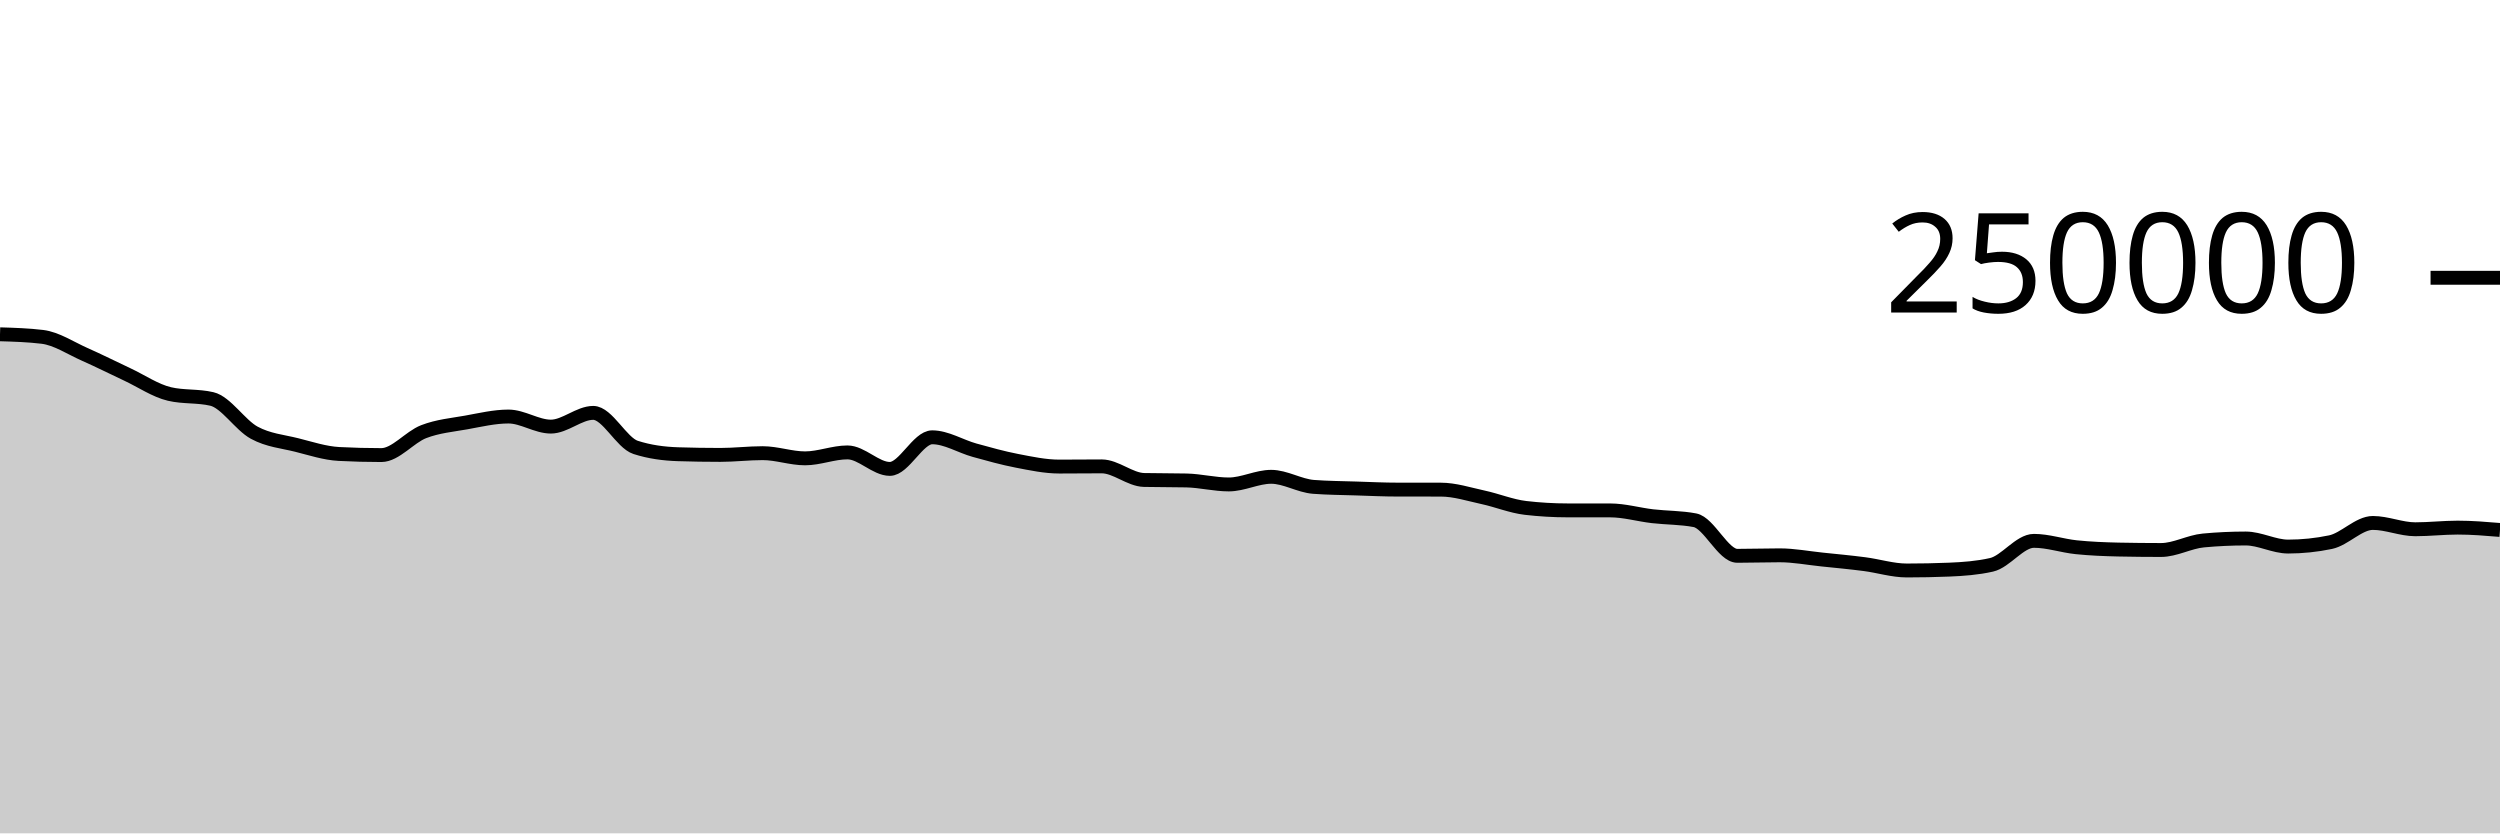
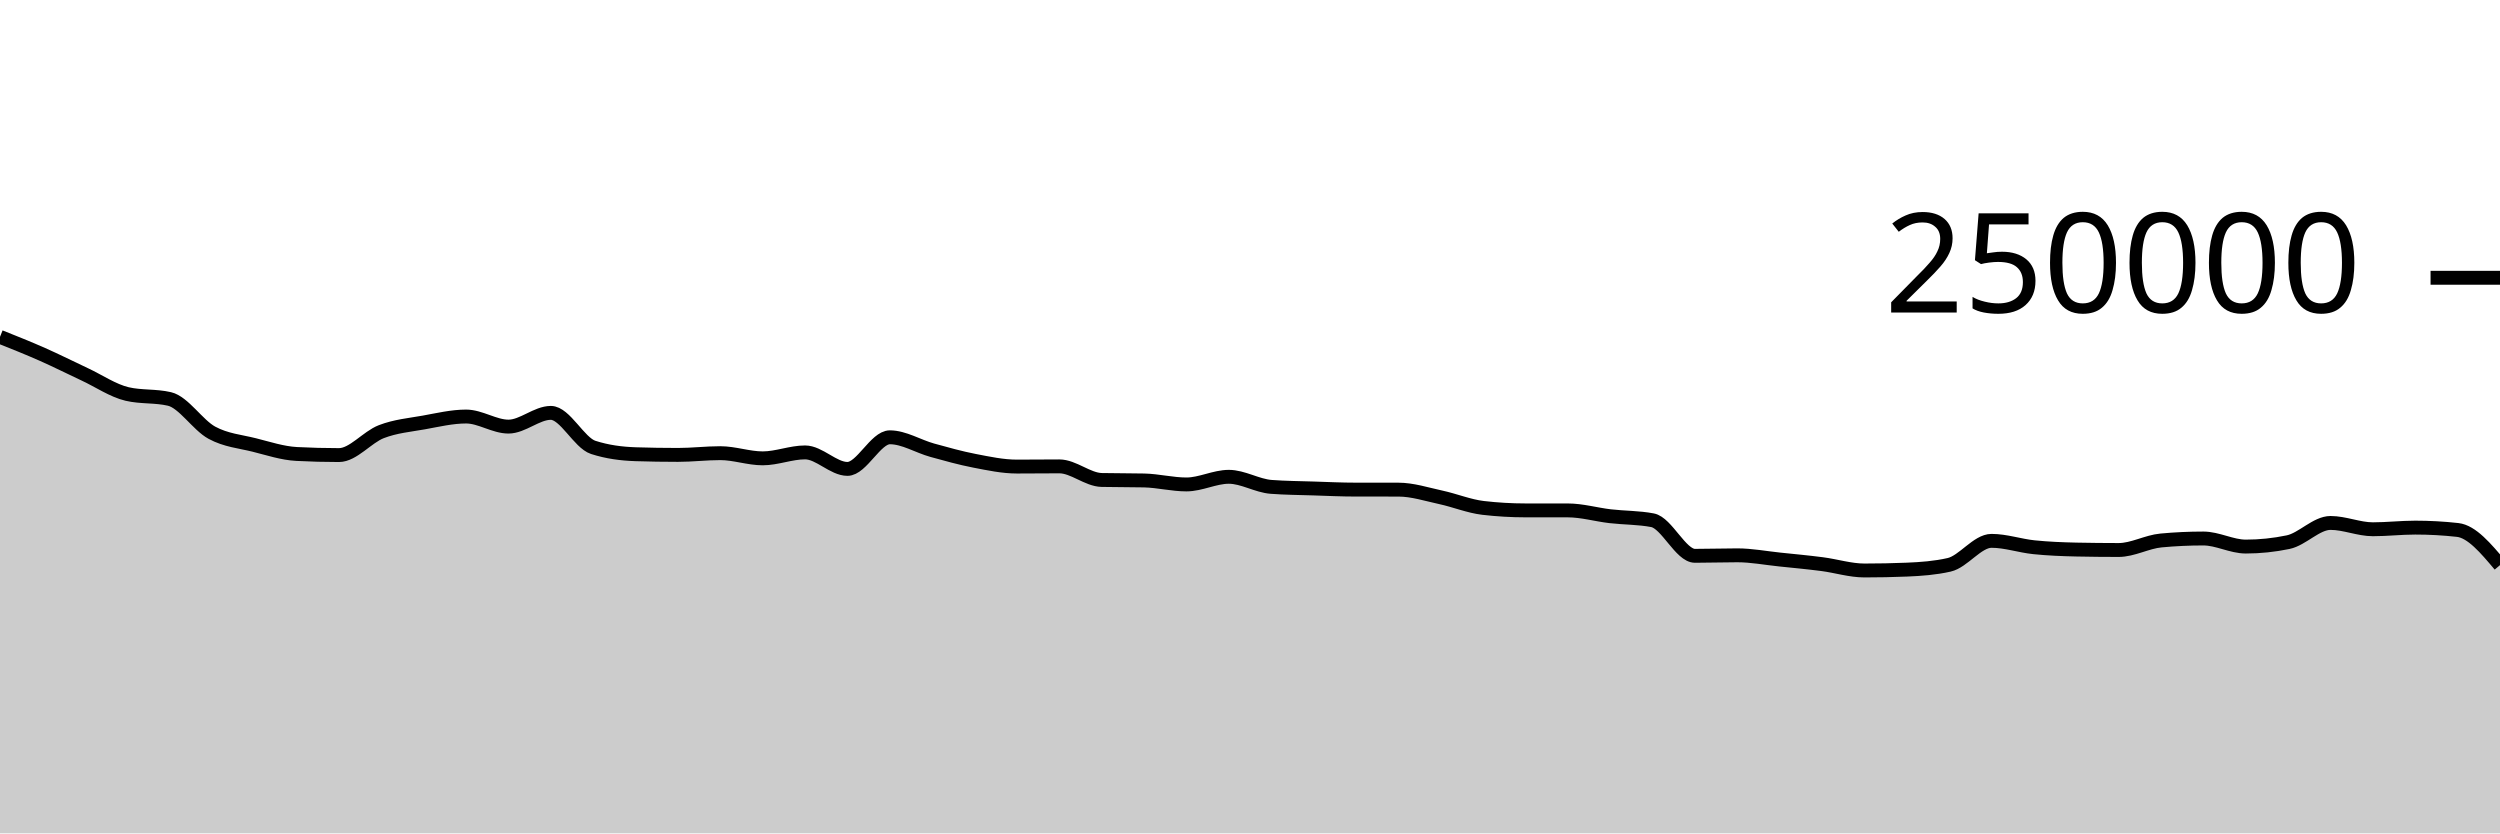
<svg xmlns="http://www.w3.org/2000/svg" viewBox="0 0 180 60">
  <g transform="translate(0,20)">
-     <path class="area" fill="rgba(0, 0, 0, 0.2)" d="M0,4.069C1.017,4.1,2.034,4.131,3.051,4.254C4.068,4.377,5.085,5.065,6.102,5.515C7.119,5.965,8.136,6.478,9.153,6.954C10.169,7.429,11.186,8.13,12.203,8.368C13.22,8.606,14.237,8.487,15.254,8.725C16.271,8.963,17.288,10.603,18.305,11.155C19.322,11.707,20.339,11.783,21.356,12.038C22.373,12.293,23.39,12.633,24.407,12.686C25.424,12.739,26.441,12.766,27.458,12.766C28.475,12.766,29.492,11.469,30.508,11.078C31.525,10.687,32.542,10.6,33.559,10.419C34.576,10.237,35.593,9.99,36.61,9.99C37.627,9.99,38.644,10.716,39.661,10.716C40.678,10.716,41.695,9.727,42.712,9.727C43.729,9.727,44.746,11.884,45.763,12.212C46.78,12.54,47.797,12.671,48.814,12.704C49.831,12.737,50.847,12.753,51.864,12.753C52.881,12.753,53.898,12.628,54.915,12.628C55.932,12.628,56.949,13.001,57.966,13.001C58.983,13.001,60,12.573,61.017,12.573C62.034,12.573,63.051,13.761,64.068,13.761C65.085,13.761,66.102,11.485,67.119,11.485C68.136,11.485,69.153,12.133,70.169,12.415C71.186,12.697,72.203,12.981,73.22,13.178C74.237,13.374,75.254,13.593,76.271,13.593C77.288,13.593,78.305,13.579,79.322,13.579C80.339,13.579,81.356,14.535,82.373,14.558C83.39,14.581,84.407,14.57,85.424,14.593C86.441,14.616,87.458,14.88,88.475,14.88C89.492,14.88,90.508,14.33,91.525,14.33C92.542,14.33,93.559,14.979,94.576,15.055C95.593,15.132,96.61,15.137,97.627,15.17C98.644,15.203,99.661,15.252,100.678,15.252C101.695,15.253,102.712,15.252,103.729,15.253C104.746,15.253,105.763,15.588,106.78,15.807C107.797,16.027,108.814,16.449,109.831,16.569C110.847,16.688,111.864,16.747,112.881,16.748C113.898,16.749,114.915,16.749,115.932,16.749C116.949,16.75,117.966,17.049,118.983,17.168C120,17.286,121.017,17.264,122.034,17.458C123.051,17.652,124.068,20.019,125.085,20.019C126.102,20.019,127.119,19.983,128.136,19.983C129.153,19.983,130.169,20.18,131.186,20.285C132.203,20.391,133.22,20.485,134.237,20.617C135.254,20.748,136.271,21.075,137.288,21.075C138.305,21.075,139.322,21.055,140.339,21.013C141.356,20.972,142.373,20.898,143.39,20.667C144.407,20.437,145.424,18.941,146.441,18.941C147.458,18.941,148.475,19.296,149.492,19.401C150.508,19.505,151.525,19.546,152.542,19.568C153.559,19.589,154.576,19.6,155.593,19.6C156.61,19.6,157.627,19.008,158.644,18.914C159.661,18.819,160.678,18.772,161.695,18.772C162.712,18.772,163.729,19.353,164.746,19.353C165.763,19.353,166.78,19.247,167.797,19.035C168.814,18.823,169.831,17.652,170.847,17.652C171.864,17.652,172.881,18.107,173.898,18.107C174.915,18.107,175.932,17.988,176.949,17.988C177.966,17.988,178.983,18.072,180,18.157L180,40C178.983,40,177.966,40,176.949,40C175.932,40,174.915,40,173.898,40C172.881,40,171.864,40,170.847,40C169.831,40,168.814,40,167.797,40C166.78,40,165.763,40,164.746,40C163.729,40,162.712,40,161.695,40C160.678,40,159.661,40,158.644,40C157.627,40,156.61,40,155.593,40C154.576,40,153.559,40,152.542,40C151.525,40,150.508,40,149.492,40C148.475,40,147.458,40,146.441,40C145.424,40,144.407,40,143.39,40C142.373,40,141.356,40,140.339,40C139.322,40,138.305,40,137.288,40C136.271,40,135.254,40,134.237,40C133.22,40,132.203,40,131.186,40C130.169,40,129.153,40,128.136,40C127.119,40,126.102,40,125.085,40C124.068,40,123.051,40,122.034,40C121.017,40,120,40,118.983,40C117.966,40,116.949,40,115.932,40C114.915,40,113.898,40,112.881,40C111.864,40,110.847,40,109.831,40C108.814,40,107.797,40,106.78,40C105.763,40,104.746,40,103.729,40C102.712,40,101.695,40,100.678,40C99.661,40,98.644,40,97.627,40C96.61,40,95.593,40,94.576,40C93.559,40,92.542,40,91.525,40C90.508,40,89.492,40,88.475,40C87.458,40,86.441,40,85.424,40C84.407,40,83.39,40,82.373,40C81.356,40,80.339,40,79.322,40C78.305,40,77.288,40,76.271,40C75.254,40,74.237,40,73.22,40C72.203,40,71.186,40,70.169,40C69.153,40,68.136,40,67.119,40C66.102,40,65.085,40,64.068,40C63.051,40,62.034,40,61.017,40C60,40,58.983,40,57.966,40C56.949,40,55.932,40,54.915,40C53.898,40,52.881,40,51.864,40C50.847,40,49.831,40,48.814,40C47.797,40,46.78,40,45.763,40C44.746,40,43.729,40,42.712,40C41.695,40,40.678,40,39.661,40C38.644,40,37.627,40,36.61,40C35.593,40,34.576,40,33.559,40C32.542,40,31.525,40,30.508,40C29.492,40,28.475,40,27.458,40C26.441,40,25.424,40,24.407,40C23.39,40,22.373,40,21.356,40C20.339,40,19.322,40,18.305,40C17.288,40,16.271,40,15.254,40C14.237,40,13.22,40,12.203,40C11.186,40,10.169,40,9.153,40C8.136,40,7.119,40,6.102,40C5.085,40,4.068,40,3.051,40C2.034,40,1.017,40,0,40Z" />
-     <path class="line" stroke="black" fill="none" d="M0,4.069C1.017,4.1,2.034,4.131,3.051,4.254C4.068,4.377,5.085,5.065,6.102,5.515C7.119,5.965,8.136,6.478,9.153,6.954C10.169,7.429,11.186,8.13,12.203,8.368C13.22,8.606,14.237,8.487,15.254,8.725C16.271,8.963,17.288,10.603,18.305,11.155C19.322,11.707,20.339,11.783,21.356,12.038C22.373,12.293,23.39,12.633,24.407,12.686C25.424,12.739,26.441,12.766,27.458,12.766C28.475,12.766,29.492,11.469,30.508,11.078C31.525,10.687,32.542,10.6,33.559,10.419C34.576,10.237,35.593,9.99,36.61,9.99C37.627,9.99,38.644,10.716,39.661,10.716C40.678,10.716,41.695,9.727,42.712,9.727C43.729,9.727,44.746,11.884,45.763,12.212C46.78,12.54,47.797,12.671,48.814,12.704C49.831,12.737,50.847,12.753,51.864,12.753C52.881,12.753,53.898,12.628,54.915,12.628C55.932,12.628,56.949,13.001,57.966,13.001C58.983,13.001,60,12.573,61.017,12.573C62.034,12.573,63.051,13.761,64.068,13.761C65.085,13.761,66.102,11.485,67.119,11.485C68.136,11.485,69.153,12.133,70.169,12.415C71.186,12.697,72.203,12.981,73.22,13.178C74.237,13.374,75.254,13.593,76.271,13.593C77.288,13.593,78.305,13.579,79.322,13.579C80.339,13.579,81.356,14.535,82.373,14.558C83.39,14.581,84.407,14.57,85.424,14.593C86.441,14.616,87.458,14.88,88.475,14.88C89.492,14.88,90.508,14.33,91.525,14.33C92.542,14.33,93.559,14.979,94.576,15.055C95.593,15.132,96.61,15.137,97.627,15.17C98.644,15.203,99.661,15.252,100.678,15.252C101.695,15.253,102.712,15.252,103.729,15.253C104.746,15.253,105.763,15.588,106.78,15.807C107.797,16.027,108.814,16.449,109.831,16.569C110.847,16.688,111.864,16.747,112.881,16.748C113.898,16.749,114.915,16.749,115.932,16.749C116.949,16.75,117.966,17.049,118.983,17.168C120,17.286,121.017,17.264,122.034,17.458C123.051,17.652,124.068,20.019,125.085,20.019C126.102,20.019,127.119,19.983,128.136,19.983C129.153,19.983,130.169,20.18,131.186,20.285C132.203,20.391,133.22,20.485,134.237,20.617C135.254,20.748,136.271,21.075,137.288,21.075C138.305,21.075,139.322,21.055,140.339,21.013C141.356,20.972,142.373,20.898,143.39,20.667C144.407,20.437,145.424,18.941,146.441,18.941C147.458,18.941,148.475,19.296,149.492,19.401C150.508,19.505,151.525,19.546,152.542,19.568C153.559,19.589,154.576,19.6,155.593,19.6C156.61,19.6,157.627,19.008,158.644,18.914C159.661,18.819,160.678,18.772,161.695,18.772C162.712,18.772,163.729,19.353,164.746,19.353C165.763,19.353,166.78,19.247,167.797,19.035C168.814,18.823,169.831,17.652,170.847,17.652C171.864,17.652,172.881,18.107,173.898,18.107C174.915,18.107,175.932,17.988,176.949,17.988C177.966,17.988,178.983,18.072,180,18.157" />
+     <path class="area" fill="rgba(0, 0, 0, 0.2)" d="M0,4.254C1.017,4.659,2.034,5.065,3.051,5.515C4.068,5.965,5.085,6.478,6.102,6.954C7.119,7.429,8.136,8.13,9.153,8.368C10.169,8.606,11.186,8.487,12.203,8.725C13.22,8.963,14.237,10.603,15.254,11.155C16.271,11.707,17.288,11.783,18.305,12.038C19.322,12.293,20.339,12.633,21.356,12.686C22.373,12.739,23.39,12.766,24.407,12.766C25.424,12.766,26.441,11.469,27.458,11.078C28.475,10.687,29.492,10.6,30.508,10.419C31.525,10.237,32.542,9.99,33.559,9.99C34.576,9.99,35.593,10.716,36.61,10.716C37.627,10.716,38.644,9.727,39.661,9.727C40.678,9.727,41.695,11.884,42.712,12.212C43.729,12.54,44.746,12.671,45.763,12.704C46.78,12.737,47.797,12.753,48.814,12.753C49.831,12.753,50.847,12.628,51.864,12.628C52.881,12.628,53.898,13.001,54.915,13.001C55.932,13.001,56.949,12.573,57.966,12.573C58.983,12.573,60,13.761,61.017,13.761C62.034,13.761,63.051,11.485,64.068,11.485C65.085,11.485,66.102,12.133,67.119,12.415C68.136,12.697,69.153,12.981,70.169,13.178C71.186,13.374,72.203,13.593,73.22,13.593C74.237,13.593,75.254,13.579,76.271,13.579C77.288,13.579,78.305,14.535,79.322,14.558C80.339,14.581,81.356,14.57,82.373,14.593C83.39,14.616,84.407,14.88,85.424,14.88C86.441,14.88,87.458,14.33,88.475,14.33C89.492,14.33,90.508,14.979,91.525,15.055C92.542,15.132,93.559,15.137,94.576,15.17C95.593,15.203,96.61,15.252,97.627,15.252C98.644,15.253,99.661,15.252,100.678,15.253C101.695,15.253,102.712,15.588,103.729,15.807C104.746,16.027,105.763,16.449,106.78,16.569C107.797,16.688,108.814,16.747,109.831,16.748C110.847,16.749,111.864,16.749,112.881,16.749C113.898,16.75,114.915,17.049,115.932,17.168C116.949,17.286,117.966,17.264,118.983,17.458C120,17.652,121.017,20.019,122.034,20.019C123.051,20.019,124.068,19.983,125.085,19.983C126.102,19.983,127.119,20.18,128.136,20.285C129.153,20.391,130.169,20.485,131.186,20.617C132.203,20.748,133.22,21.075,134.237,21.075C135.254,21.075,136.271,21.055,137.288,21.013C138.305,20.972,139.322,20.898,140.339,20.667C141.356,20.437,142.373,18.941,143.39,18.941C144.407,18.941,145.424,19.296,146.441,19.401C147.458,19.505,148.475,19.546,149.492,19.568C150.508,19.589,151.525,19.6,152.542,19.6C153.559,19.6,154.576,19.008,155.593,18.914C156.61,18.819,157.627,18.772,158.644,18.772C159.661,18.772,160.678,19.353,161.695,19.353C162.712,19.353,163.729,19.247,164.746,19.035C165.763,18.823,166.78,17.652,167.797,17.652C168.814,17.652,169.831,18.107,170.847,18.107C171.864,18.107,172.881,17.988,173.898,17.988C174.915,17.988,175.932,18.044,176.949,18.157C177.966,18.27,178.983,19.48,180,20.689L180,40C178.983,40,177.966,40,176.949,40C175.932,40,174.915,40,173.898,40C172.881,40,171.864,40,170.847,40C169.831,40,168.814,40,167.797,40C166.78,40,165.763,40,164.746,40C163.729,40,162.712,40,161.695,40C160.678,40,159.661,40,158.644,40C157.627,40,156.61,40,155.593,40C154.576,40,153.559,40,152.542,40C151.525,40,150.508,40,149.492,40C148.475,40,147.458,40,146.441,40C145.424,40,144.407,40,143.39,40C142.373,40,141.356,40,140.339,40C139.322,40,138.305,40,137.288,40C136.271,40,135.254,40,134.237,40C133.22,40,132.203,40,131.186,40C130.169,40,129.153,40,128.136,40C127.119,40,126.102,40,125.085,40C124.068,40,123.051,40,122.034,40C121.017,40,120,40,118.983,40C117.966,40,116.949,40,115.932,40C114.915,40,113.898,40,112.881,40C111.864,40,110.847,40,109.831,40C108.814,40,107.797,40,106.78,40C105.763,40,104.746,40,103.729,40C102.712,40,101.695,40,100.678,40C99.661,40,98.644,40,97.627,40C96.61,40,95.593,40,94.576,40C93.559,40,92.542,40,91.525,40C90.508,40,89.492,40,88.475,40C87.458,40,86.441,40,85.424,40C84.407,40,83.39,40,82.373,40C81.356,40,80.339,40,79.322,40C78.305,40,77.288,40,76.271,40C75.254,40,74.237,40,73.22,40C72.203,40,71.186,40,70.169,40C69.153,40,68.136,40,67.119,40C66.102,40,65.085,40,64.068,40C63.051,40,62.034,40,61.017,40C60,40,58.983,40,57.966,40C56.949,40,55.932,40,54.915,40C53.898,40,52.881,40,51.864,40C50.847,40,49.831,40,48.814,40C47.797,40,46.78,40,45.763,40C44.746,40,43.729,40,42.712,40C41.695,40,40.678,40,39.661,40C38.644,40,37.627,40,36.61,40C35.593,40,34.576,40,33.559,40C32.542,40,31.525,40,30.508,40C29.492,40,28.475,40,27.458,40C26.441,40,25.424,40,24.407,40C23.39,40,22.373,40,21.356,40C20.339,40,19.322,40,18.305,40C17.288,40,16.271,40,15.254,40C14.237,40,13.22,40,12.203,40C11.186,40,10.169,40,9.153,40C8.136,40,7.119,40,6.102,40C5.085,40,4.068,40,3.051,40C2.034,40,1.017,40,0,40Z" />
+     <path class="line" stroke="black" fill="none" d="M0,4.254C1.017,4.659,2.034,5.065,3.051,5.515C4.068,5.965,5.085,6.478,6.102,6.954C7.119,7.429,8.136,8.13,9.153,8.368C10.169,8.606,11.186,8.487,12.203,8.725C13.22,8.963,14.237,10.603,15.254,11.155C16.271,11.707,17.288,11.783,18.305,12.038C19.322,12.293,20.339,12.633,21.356,12.686C22.373,12.739,23.39,12.766,24.407,12.766C25.424,12.766,26.441,11.469,27.458,11.078C28.475,10.687,29.492,10.6,30.508,10.419C31.525,10.237,32.542,9.99,33.559,9.99C34.576,9.99,35.593,10.716,36.61,10.716C37.627,10.716,38.644,9.727,39.661,9.727C40.678,9.727,41.695,11.884,42.712,12.212C43.729,12.54,44.746,12.671,45.763,12.704C46.78,12.737,47.797,12.753,48.814,12.753C49.831,12.753,50.847,12.628,51.864,12.628C52.881,12.628,53.898,13.001,54.915,13.001C55.932,13.001,56.949,12.573,57.966,12.573C58.983,12.573,60,13.761,61.017,13.761C62.034,13.761,63.051,11.485,64.068,11.485C65.085,11.485,66.102,12.133,67.119,12.415C68.136,12.697,69.153,12.981,70.169,13.178C71.186,13.374,72.203,13.593,73.22,13.593C74.237,13.593,75.254,13.579,76.271,13.579C77.288,13.579,78.305,14.535,79.322,14.558C80.339,14.581,81.356,14.57,82.373,14.593C83.39,14.616,84.407,14.88,85.424,14.88C86.441,14.88,87.458,14.33,88.475,14.33C89.492,14.33,90.508,14.979,91.525,15.055C92.542,15.132,93.559,15.137,94.576,15.17C95.593,15.203,96.61,15.252,97.627,15.252C98.644,15.253,99.661,15.252,100.678,15.253C101.695,15.253,102.712,15.588,103.729,15.807C104.746,16.027,105.763,16.449,106.78,16.569C107.797,16.688,108.814,16.747,109.831,16.748C110.847,16.749,111.864,16.749,112.881,16.749C113.898,16.75,114.915,17.049,115.932,17.168C116.949,17.286,117.966,17.264,118.983,17.458C120,17.652,121.017,20.019,122.034,20.019C123.051,20.019,124.068,19.983,125.085,19.983C126.102,19.983,127.119,20.18,128.136,20.285C129.153,20.391,130.169,20.485,131.186,20.617C132.203,20.748,133.22,21.075,134.237,21.075C135.254,21.075,136.271,21.055,137.288,21.013C138.305,20.972,139.322,20.898,140.339,20.667C141.356,20.437,142.373,18.941,143.39,18.941C144.407,18.941,145.424,19.296,146.441,19.401C147.458,19.505,148.475,19.546,149.492,19.568C150.508,19.589,151.525,19.6,152.542,19.6C153.559,19.6,154.576,19.008,155.593,18.914C156.61,18.819,157.627,18.772,158.644,18.772C159.661,18.772,160.678,19.353,161.695,19.353C162.712,19.353,163.729,19.247,164.746,19.035C165.763,18.823,166.78,17.652,167.797,17.652C168.814,17.652,169.831,18.107,170.847,18.107C171.864,18.107,172.881,17.988,173.898,17.988C174.915,17.988,175.932,18.044,176.949,18.157C177.966,18.27,178.983,19.48,180,20.689" />
    <path class="axis-ceiling" stroke-width="1" stroke="black" fill="none" d="M175,0L180,0" />
    <text class="axis-ceiling-label" font-family="sans-serif" text-anchor="end" font-size="10px" x="170" y="2.5">250000</text>
  </g>
</svg>
